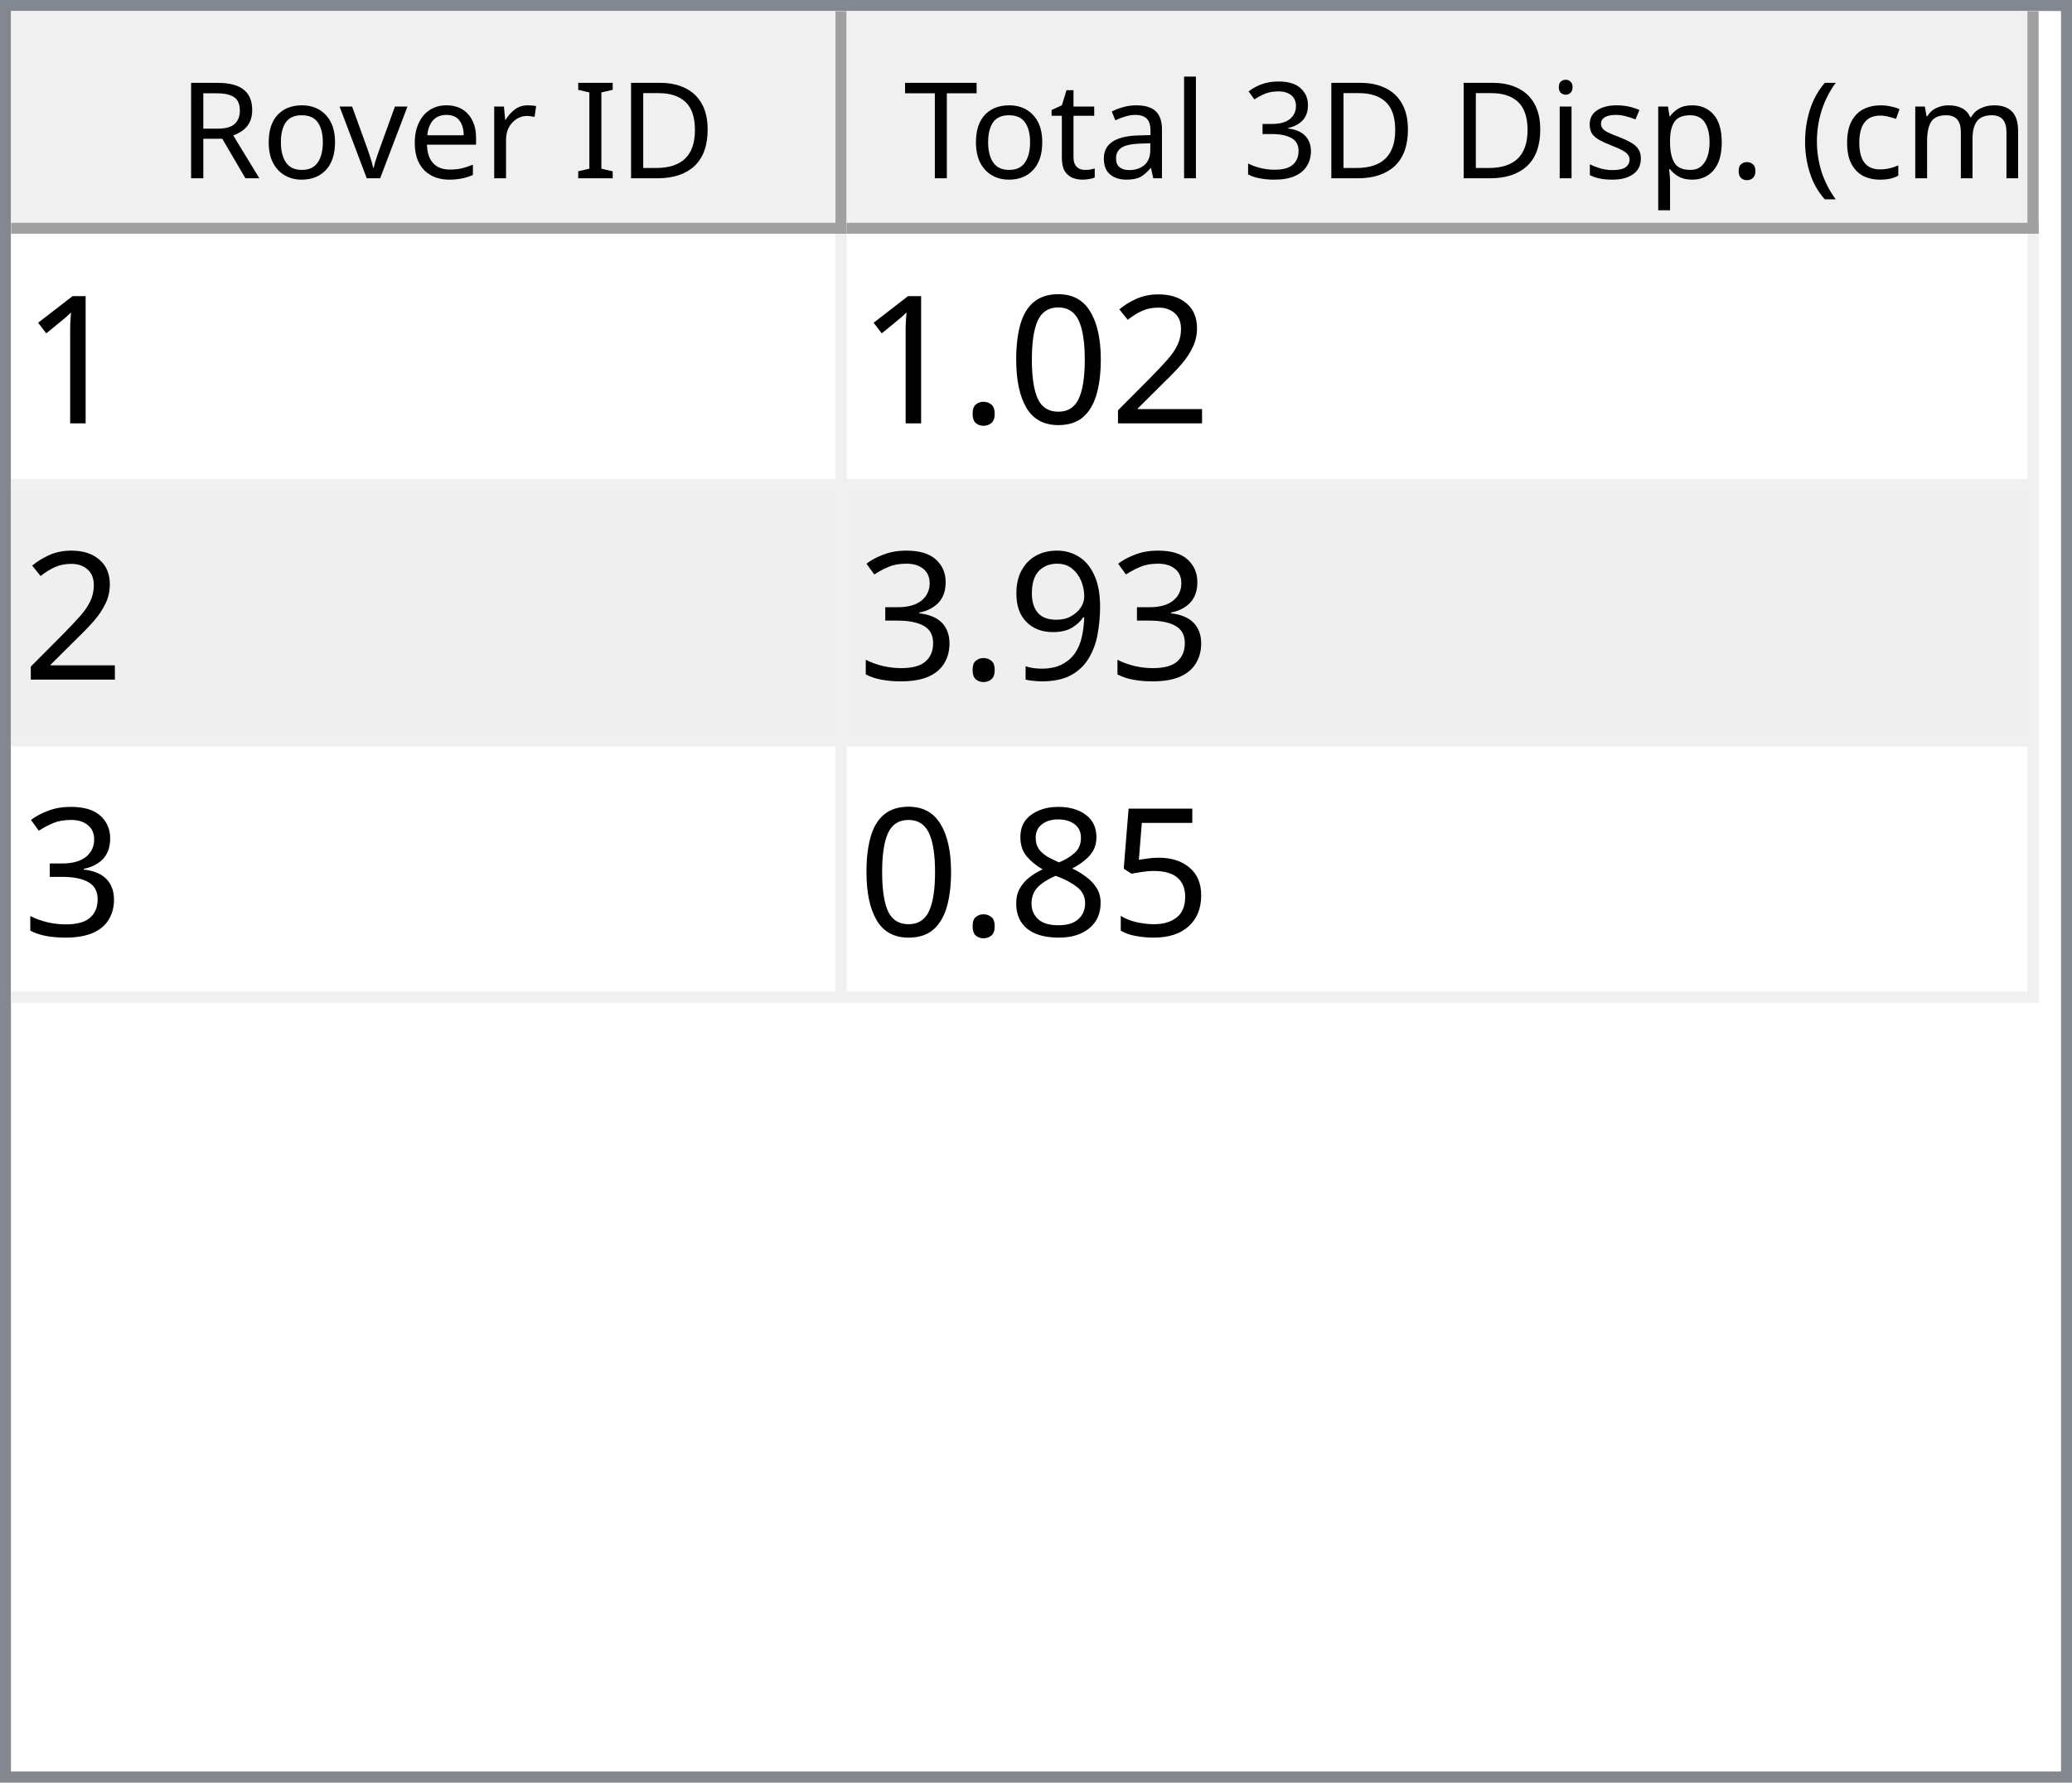
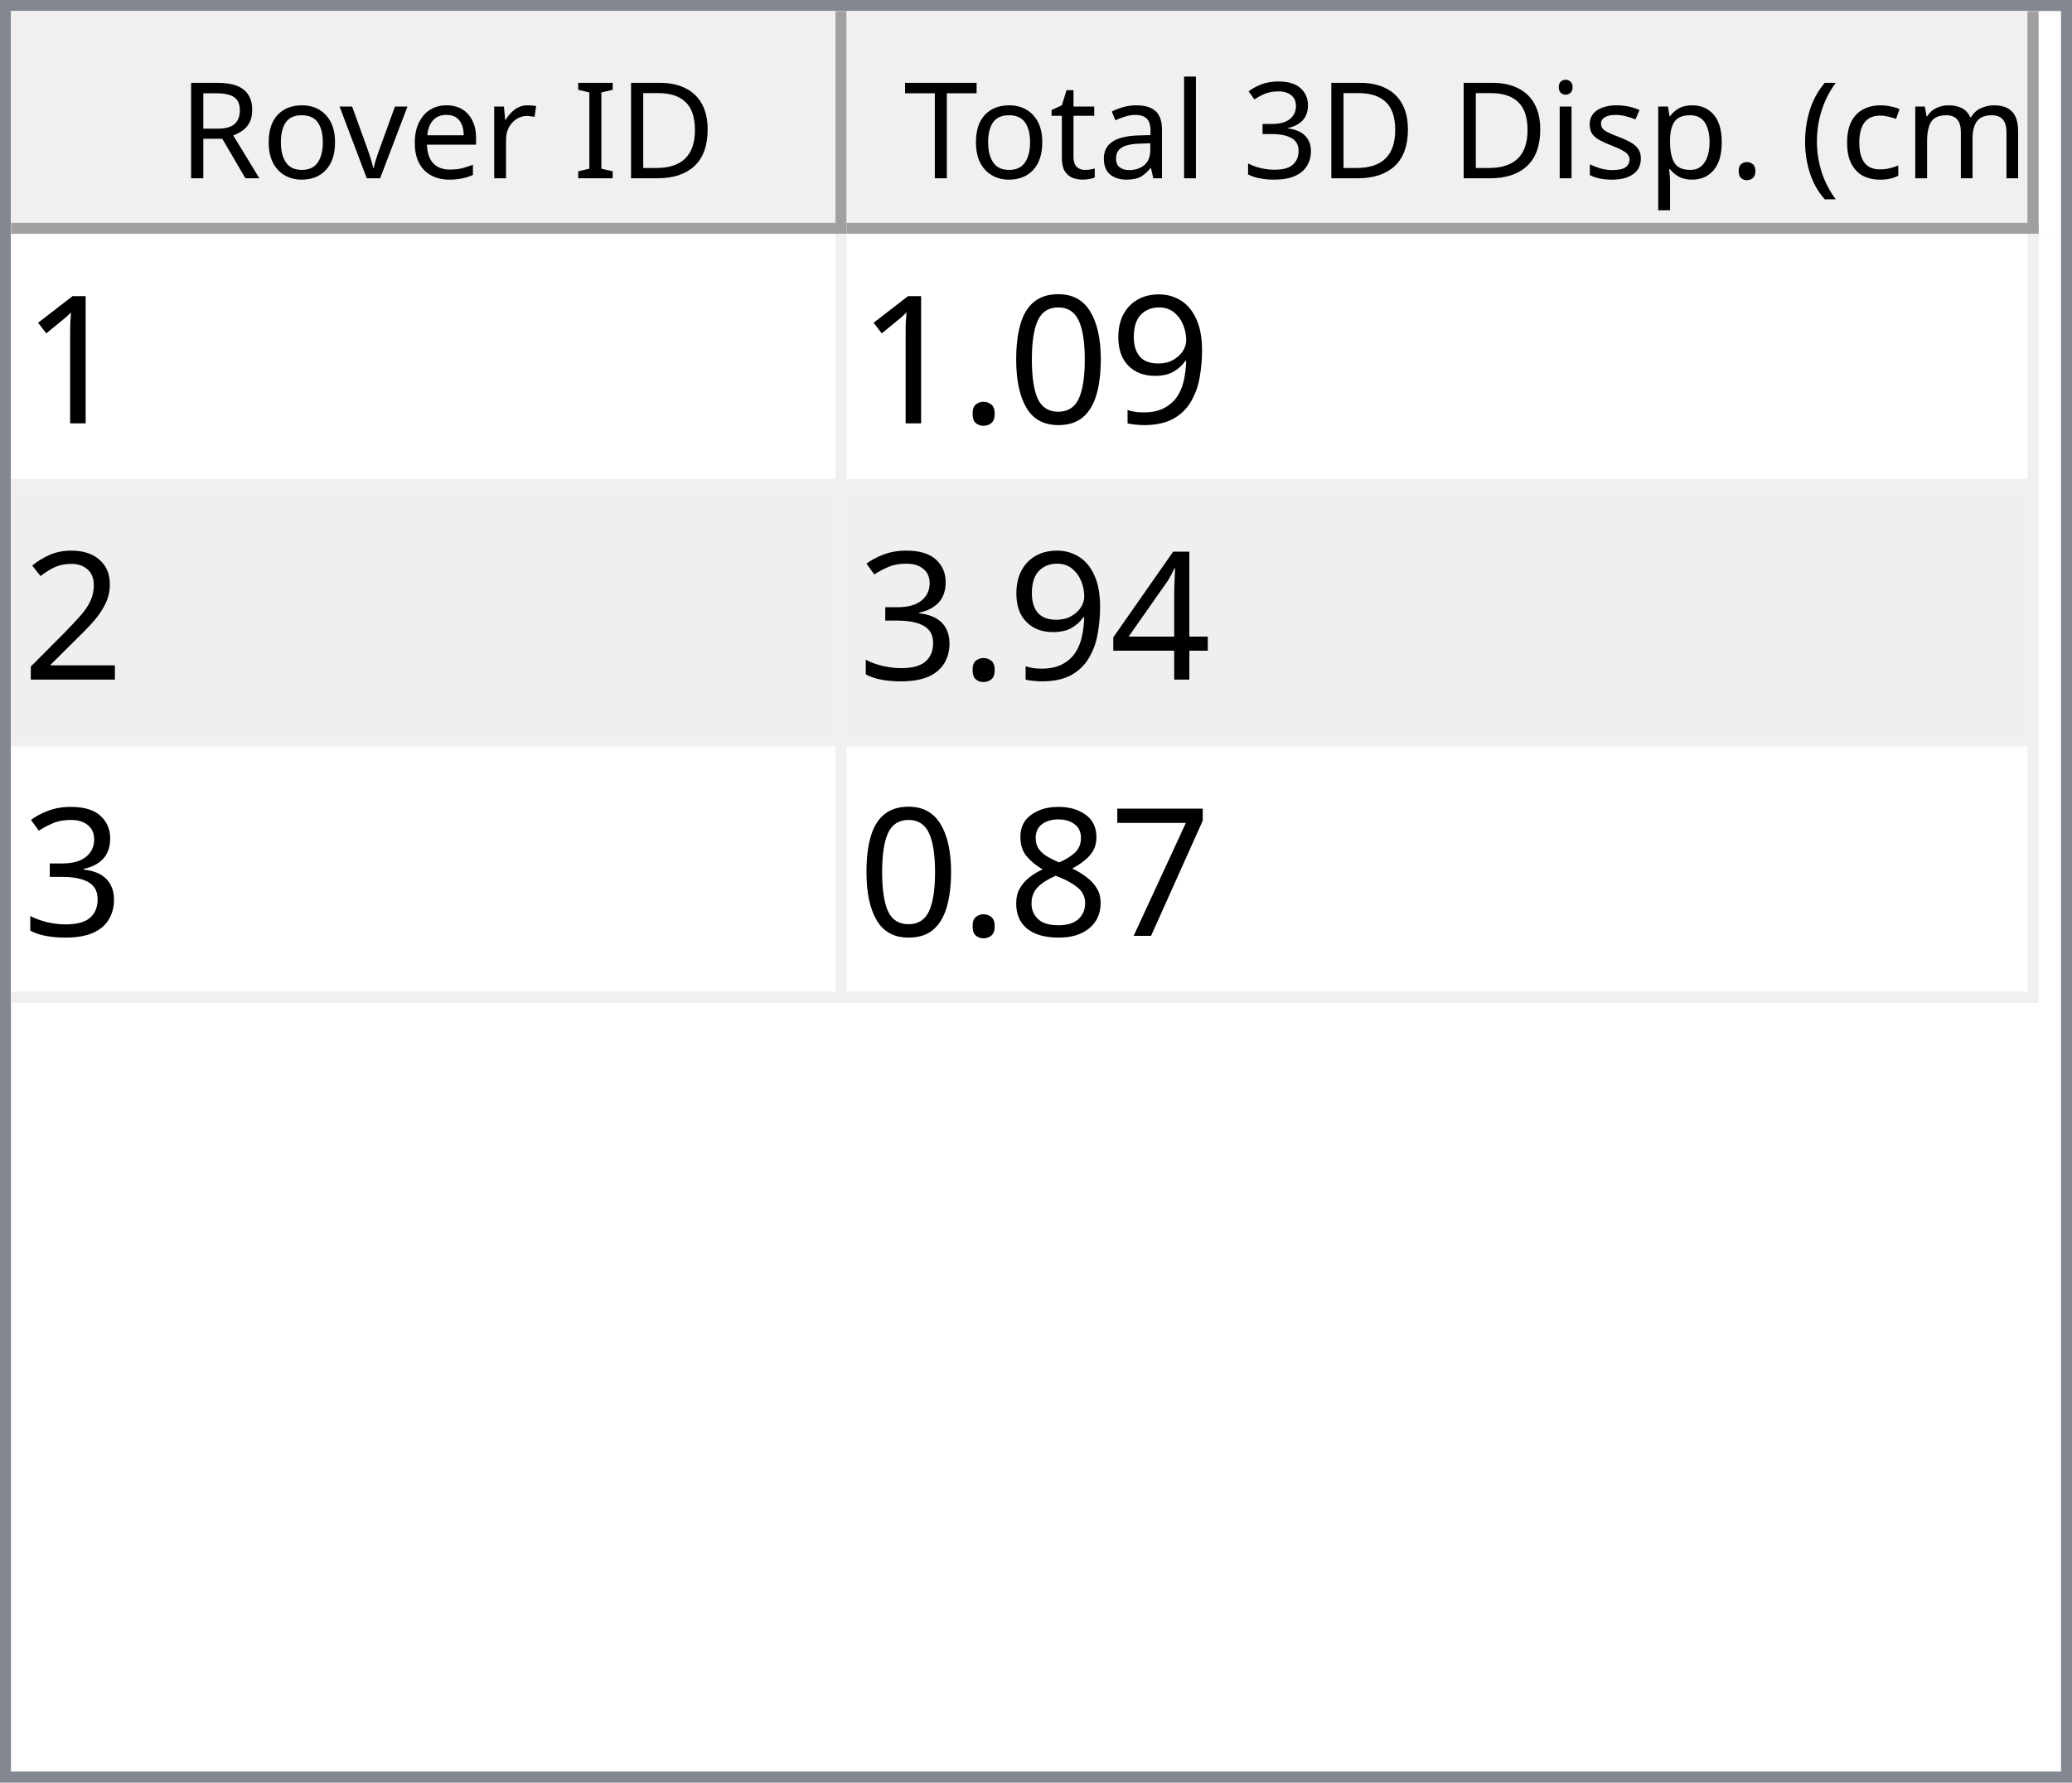
<svg xmlns="http://www.w3.org/2000/svg" style="fill-opacity:1; color-rendering:auto; color-interpolation:auto; text-rendering:auto; stroke:black; stroke-linecap:square; stroke-miterlimit:10; shape-rendering:auto; stroke-opacity:1; fill:black; stroke-dasharray:none; font-weight:normal; stroke-width:1; font-family:'Dialog'; font-style:normal; stroke-linejoin:miter; font-size:12px; stroke-dashoffset:0; image-rendering:auto;" width="186" height="160">
  <defs id="genericDefs" />
  <g>
    <defs id="defs1">
      <clipPath clipPathUnits="userSpaceOnUse" id="clipPath1">
        <path d="M0 0 L186 0 L186 160 L0 160 L0 0 Z" />
      </clipPath>
      <clipPath clipPathUnits="userSpaceOnUse" id="clipPath2">
        <path d="M0 0 L0 160 L186 160 L186 0 Z" />
      </clipPath>
      <clipPath clipPathUnits="userSpaceOnUse" id="clipPath3">
        <path d="M0 0 L0 20 L184 20 L184 0 Z" />
      </clipPath>
      <clipPath clipPathUnits="userSpaceOnUse" id="clipPath4">
        <path d="M0 0 L0 20 L75 20 L75 0 Z" />
      </clipPath>
      <clipPath clipPathUnits="userSpaceOnUse" id="clipPath5">
        <path d="M1 1 L1 19 L74 19 L74 1 Z" />
      </clipPath>
      <clipPath clipPathUnits="userSpaceOnUse" id="clipPath6">
        <path d="M0 0 L0 18 L73 18 L73 0 Z" />
      </clipPath>
      <clipPath clipPathUnits="userSpaceOnUse" id="clipPath7">
        <path d="M-0.5 -0.5 L-0.5 19.5 L74.5 19.5 L74.5 -0.5 Z" />
      </clipPath>
      <clipPath clipPathUnits="userSpaceOnUse" id="clipPath8">
        <path d="M0 0 L0 20 L107 20 L107 0 Z" />
      </clipPath>
      <clipPath clipPathUnits="userSpaceOnUse" id="clipPath9">
        <path d="M1 1 L1 19 L106 19 L106 1 Z" />
      </clipPath>
      <clipPath clipPathUnits="userSpaceOnUse" id="clipPath10">
        <path d="M0 0 L0 18 L105 18 L105 0 Z" />
      </clipPath>
      <clipPath clipPathUnits="userSpaceOnUse" id="clipPath11">
        <path d="M-0.5 -0.5 L-0.5 19.5 L106.5 19.5 L106.5 -0.5 Z" />
      </clipPath>
      <clipPath clipPathUnits="userSpaceOnUse" id="clipPath12">
        <path d="M0 0 L0 138 L184 138 L184 0 Z" />
      </clipPath>
      <clipPath clipPathUnits="userSpaceOnUse" id="clipPath13">
        <path d="M0 0 L0 69 L182 69 L182 0 Z" />
      </clipPath>
      <clipPath clipPathUnits="userSpaceOnUse" id="clipPath14">
        <path d="M-0.5 -0.5 L-0.5 68.5 L181.5 68.5 L181.5 -0.5 Z" />
      </clipPath>
      <clipPath clipPathUnits="userSpaceOnUse" id="clipPath15">
        <path d="M0 0 L0 22 L74 22 L74 0 Z" />
      </clipPath>
      <clipPath clipPathUnits="userSpaceOnUse" id="clipPath16">
        <path d="M0 0 L0 22 L106 22 L106 0 Z" />
      </clipPath>
      <font horiz-adv-x="64.551" id="font1">
        <font-face ascent="107.91" descent="25.098" units-per-em="100" style="font-style:normal; font-family:Segoe UI; font-weight:normal;" />
        <missing-glyph horiz-adv-x="64.551" d="M8.109 0 L8.109 68.266 L56.453 68.266 L56.453 0 L8.109 0 ZM15.328 7.234 L49.219 7.234 L49.219 61.031 L15.328 61.031 L15.328 7.234 Z" />
        <glyph unicode="D" horiz-adv-x="70.117" d="M9.188 0 L9.188 70.016 L28.516 70.016 Q65.531 70.016 65.531 35.891 Q65.531 19.672 55.25 9.836 Q44.969 0 27.734 0 L9.188 0 ZM17.391 62.594 L17.391 7.422 L27.828 7.422 Q41.609 7.422 49.273 14.797 Q56.938 22.172 56.938 35.688 Q56.938 62.594 28.328 62.594 L17.391 62.594 Z" />
        <glyph unicode="I" horiz-adv-x="26.611" d="M17.391 0 L9.188 0 L9.188 70.016 L17.391 70.016 L17.391 0 Z" />
        <glyph unicode=" " horiz-adv-x="27.393" d="" />
        <glyph unicode="r" horiz-adv-x="34.766" d="M34.188 41.891 Q32.078 43.5 28.125 43.5 Q23 43.5 19.555 38.672 Q16.109 33.844 16.109 25.484 L16.109 0 L8.109 0 L8.109 50 L16.109 50 L16.109 39.703 L16.312 39.703 Q18.016 44.969 21.531 47.922 Q25.047 50.875 29.391 50.875 Q32.516 50.875 34.188 50.203 L34.188 41.891 Z" />
        <glyph unicode="e" horiz-adv-x="52.295" d="M48.297 23 L12.984 23 Q13.188 14.656 17.484 10.109 Q21.781 5.562 29.297 5.562 Q37.75 5.562 44.828 11.141 L44.828 3.609 Q38.234 -1.172 27.391 -1.172 Q16.797 -1.172 10.742 5.641 Q4.688 12.453 4.688 24.812 Q4.688 36.469 11.305 43.82 Q17.922 51.172 27.734 51.172 Q37.547 51.172 42.922 44.828 Q48.297 38.484 48.297 27.203 L48.297 23 ZM40.094 29.781 Q40.047 36.719 36.75 40.578 Q33.453 44.438 27.594 44.438 Q21.922 44.438 17.969 40.383 Q14.016 36.328 13.094 29.781 L40.094 29.781 Z" />
        <glyph unicode="v" horiz-adv-x="47.9" d="M47.406 50 L27.484 0 L19.625 0 L0.688 50 L9.469 50 L22.172 13.672 Q23.578 9.672 23.922 6.688 L24.125 6.688 Q24.609 10.453 25.688 13.484 L38.969 50 L47.406 50 Z" />
        <glyph unicode="o" horiz-adv-x="58.594" d="M29 -1.172 Q17.922 -1.172 11.305 5.836 Q4.688 12.844 4.688 24.422 Q4.688 37.016 11.57 44.094 Q18.453 51.172 30.172 51.172 Q41.359 51.172 47.633 44.289 Q53.906 37.406 53.906 25.203 Q53.906 13.234 47.141 6.031 Q40.375 -1.172 29 -1.172 ZM29.594 44.438 Q21.875 44.438 17.383 39.188 Q12.891 33.938 12.891 24.703 Q12.891 15.828 17.43 10.695 Q21.969 5.562 29.594 5.562 Q37.359 5.562 41.531 10.594 Q45.703 15.625 45.703 24.906 Q45.703 34.281 41.531 39.359 Q37.359 44.438 29.594 44.438 Z" />
        <glyph unicode="R" horiz-adv-x="59.814" d="M59.375 0 L49.609 0 L37.891 19.625 Q36.281 22.359 34.766 24.289 Q33.25 26.219 31.664 27.438 Q30.078 28.656 28.25 29.219 Q26.422 29.781 24.125 29.781 L17.391 29.781 L17.391 0 L9.188 0 L9.188 70.016 L30.078 70.016 Q34.672 70.016 38.555 68.867 Q42.438 67.719 45.289 65.375 Q48.141 63.031 49.758 59.547 Q51.375 56.062 51.375 51.375 Q51.375 47.703 50.273 44.656 Q49.172 41.609 47.148 39.211 Q45.125 36.812 42.266 35.133 Q39.406 33.453 35.844 32.516 L35.844 32.328 Q37.594 31.547 38.891 30.547 Q40.188 29.547 41.359 28.18 Q42.531 26.812 43.68 25.078 Q44.828 23.344 46.234 21.047 L59.375 0 ZM17.391 62.594 L17.391 37.203 L28.516 37.203 Q31.594 37.203 34.203 38.133 Q36.812 39.062 38.719 40.797 Q40.625 42.531 41.703 45.047 Q42.781 47.562 42.781 50.688 Q42.781 56.297 39.141 59.445 Q35.5 62.594 28.609 62.594 L17.391 62.594 Z" />
        <glyph unicode=")" horiz-adv-x="30.176" d="M8.297 -15.922 L1.172 -15.922 Q16.406 2.344 16.406 26.812 Q16.406 51.469 1.078 70.016 L8.297 70.016 Q23.531 52.156 23.531 26.703 Q23.531 1.375 8.297 -15.922 Z" />
        <glyph unicode="m" horiz-adv-x="86.133" d="M79.109 0 L71.094 0 L71.094 28.719 Q71.094 37.016 68.531 40.727 Q65.969 44.438 59.906 44.438 Q54.781 44.438 51.195 39.75 Q47.609 35.062 47.609 28.516 L47.609 0 L39.594 0 L39.594 29.688 Q39.594 44.438 28.219 44.438 Q22.953 44.438 19.531 40.016 Q16.109 35.594 16.109 28.516 L16.109 0 L8.109 0 L8.109 50 L16.109 50 L16.109 42.094 L16.312 42.094 Q21.625 51.172 31.844 51.172 Q36.969 51.172 40.773 48.312 Q44.578 45.453 46 40.828 Q51.562 51.172 62.594 51.172 Q79.109 51.172 79.109 30.812 L79.109 0 Z" />
        <glyph unicode="c" horiz-adv-x="46.191" d="M42.188 2.297 Q36.422 -1.172 28.516 -1.172 Q17.828 -1.172 11.258 5.789 Q4.688 12.75 4.688 23.828 Q4.688 36.188 11.766 43.68 Q18.844 51.172 30.672 51.172 Q37.25 51.172 42.281 48.734 L42.281 40.531 Q36.719 44.438 30.375 44.438 Q22.703 44.438 17.797 38.945 Q12.891 33.453 12.891 24.516 Q12.891 15.719 17.508 10.641 Q22.125 5.562 29.891 5.562 Q36.422 5.562 42.188 9.906 L42.188 2.297 Z" />
        <glyph unicode="(" horiz-adv-x="30.176" d="M29.109 -15.922 L21.969 -15.922 Q6.844 1.375 6.844 26.703 Q6.844 52.156 21.969 70.016 L29.203 70.016 Q13.875 51.469 13.875 26.812 Q13.875 2.344 29.109 -15.922 Z" />
        <glyph unicode="." horiz-adv-x="21.68" d="M10.891 -1.078 Q8.641 -1.078 7.055 0.539 Q5.469 2.156 5.469 4.391 Q5.469 6.641 7.055 8.273 Q8.641 9.906 10.891 9.906 Q13.188 9.906 14.797 8.273 Q16.406 6.641 16.406 4.391 Q16.406 2.156 14.797 0.539 Q13.188 -1.078 10.891 -1.078 Z" />
        <glyph unicode="p" horiz-adv-x="58.789" d="M16.312 7.234 L16.109 7.234 L16.109 -23 L8.109 -23 L8.109 50 L16.109 50 L16.109 41.219 L16.312 41.219 Q22.219 51.172 33.594 51.172 Q43.266 51.172 48.688 44.461 Q54.109 37.75 54.109 26.469 Q54.109 13.922 48 6.375 Q41.891 -1.172 31.297 -1.172 Q21.578 -1.172 16.312 7.234 ZM16.109 27.391 L16.109 20.406 Q16.109 14.203 20.141 9.883 Q24.172 5.562 30.375 5.562 Q37.641 5.562 41.773 11.133 Q45.906 16.703 45.906 26.609 Q45.906 34.969 42.047 39.703 Q38.188 44.438 31.594 44.438 Q24.609 44.438 20.359 39.578 Q16.109 34.719 16.109 27.391 Z" />
        <glyph unicode="s" horiz-adv-x="42.432" d="M5.078 1.812 L5.078 10.406 Q11.625 5.562 19.484 5.562 Q30.031 5.562 30.031 12.594 Q30.031 14.594 29.125 15.992 Q28.219 17.391 26.68 18.461 Q25.141 19.531 23.07 20.383 Q21 21.234 18.609 22.172 Q15.281 23.484 12.766 24.828 Q10.25 26.172 8.57 27.859 Q6.891 29.547 6.031 31.695 Q5.172 33.844 5.172 36.719 Q5.172 40.234 6.789 42.945 Q8.406 45.656 11.086 47.484 Q13.766 49.312 17.211 50.242 Q20.656 51.172 24.312 51.172 Q30.812 51.172 35.938 48.922 L35.938 40.828 Q30.422 44.438 23.25 44.438 Q21 44.438 19.195 43.922 Q17.391 43.406 16.094 42.477 Q14.797 41.547 14.086 40.258 Q13.375 38.969 13.375 37.406 Q13.375 35.453 14.086 34.133 Q14.797 32.812 16.164 31.789 Q17.531 30.766 19.484 29.938 Q21.438 29.109 23.922 28.125 Q27.25 26.859 29.883 25.516 Q32.516 24.172 34.375 22.484 Q36.234 20.797 37.234 18.602 Q38.234 16.406 38.234 13.375 Q38.234 9.672 36.602 6.938 Q34.969 4.203 32.234 2.398 Q29.5 0.594 25.93 -0.289 Q22.359 -1.172 18.453 -1.172 Q10.75 -1.172 5.078 1.812 Z" />
        <glyph unicode="i" horiz-adv-x="24.219" d="M12.203 62.703 Q10.062 62.703 8.547 64.164 Q7.031 65.625 7.031 67.875 Q7.031 70.125 8.547 71.609 Q10.062 73.094 12.203 73.094 Q14.406 73.094 15.945 71.609 Q17.484 70.125 17.484 67.875 Q17.484 65.719 15.945 64.211 Q14.406 62.703 12.203 62.703 ZM16.109 0 L8.109 0 L8.109 50 L16.109 50 L16.109 0 Z" />
        <glyph unicode="3" horiz-adv-x="53.906" d="M46.531 19.828 Q46.531 15.094 44.75 11.211 Q42.969 7.328 39.719 4.57 Q36.469 1.812 31.93 0.297 Q27.391 -1.219 21.922 -1.219 Q11.922 -1.219 6 2.594 L6 11.188 Q13.094 5.609 22.219 5.609 Q25.875 5.609 28.828 6.539 Q31.781 7.469 33.906 9.227 Q36.031 10.984 37.18 13.477 Q38.328 15.969 38.328 19.094 Q38.328 32.812 18.797 32.812 L12.984 32.812 L12.984 39.594 L18.5 39.594 Q35.797 39.594 35.797 52.484 Q35.797 64.406 22.609 64.406 Q15.188 64.406 8.688 59.422 L8.688 67.188 Q15.375 71.188 24.609 71.188 Q29 71.188 32.57 69.969 Q36.141 68.75 38.68 66.555 Q41.219 64.359 42.609 61.281 Q44 58.203 44 54.5 Q44 40.672 30.031 36.719 L30.031 36.531 Q33.594 36.141 36.625 34.797 Q39.656 33.453 41.852 31.305 Q44.047 29.156 45.289 26.25 Q46.531 23.344 46.531 19.828 Z" />
        <glyph unicode="l" horiz-adv-x="24.219" d="M16.109 0 L8.109 0 L8.109 74.031 L16.109 74.031 L16.109 0 Z" />
        <glyph unicode="a" horiz-adv-x="50.879" d="M43.891 0 L35.891 0 L35.891 7.812 L35.688 7.812 Q30.469 -1.172 20.312 -1.172 Q12.844 -1.172 8.617 2.781 Q4.391 6.734 4.391 13.281 Q4.391 27.297 20.906 29.594 L35.891 31.688 Q35.891 44.438 25.594 44.438 Q16.547 44.438 9.281 38.281 L9.281 46.484 Q16.656 51.172 26.266 51.172 Q43.891 51.172 43.891 32.516 L43.891 0 ZM35.891 25.297 L23.828 23.641 Q18.266 22.859 15.43 20.875 Q12.594 18.891 12.594 13.875 Q12.594 10.203 15.211 7.883 Q17.828 5.562 22.172 5.562 Q28.125 5.562 32.008 9.742 Q35.891 13.922 35.891 20.312 L35.891 25.297 Z" />
        <glyph unicode="t" horiz-adv-x="33.887" d="M31.297 0.484 Q28.469 -1.078 23.828 -1.078 Q10.688 -1.078 10.688 13.578 L10.688 43.172 L2.094 43.172 L2.094 50 L10.688 50 L10.688 62.203 L18.703 64.797 L18.703 50 L31.297 50 L31.297 43.172 L18.703 43.172 L18.703 14.984 Q18.703 9.969 20.414 7.82 Q22.125 5.672 26.078 5.672 Q29.109 5.672 31.297 7.328 L31.297 0.484 Z" />
        <glyph unicode="T" horiz-adv-x="52.393" d="M50.594 62.594 L30.375 62.594 L30.375 0 L22.172 0 L22.172 62.594 L2 62.594 L2 70.016 L50.594 70.016 L50.594 62.594 Z" />
      </font>
      <font horiz-adv-x="75.0" id="font2">
        <font-face ascent="100.537" descent="21.973" units-per-em="100" style="font-style:normal; font-family:sans-serif; font-weight:normal;" />
        <missing-glyph horiz-adv-x="75.0" d="M12.5 0 L12.5 62.5 L62.5 62.5 L62.5 0 L12.5 0 ZM14.062 1.562 L60.938 1.562 L60.938 60.938 L14.062 60.938 L14.062 1.562 Z" />
        <glyph unicode="1" horiz-adv-x="55.615" d="M37.25 0 L28.469 0 L28.469 56 Q25.297 52.984 20.141 49.953 Q14.984 46.922 10.891 45.406 L10.891 53.906 Q18.266 57.375 23.781 62.305 Q29.297 67.234 31.594 71.875 L37.25 71.875 L37.25 0 Z" />
-         <glyph unicode="2" horiz-adv-x="55.615" d="M50.344 8.453 L50.344 0 L3.031 0 Q2.938 3.172 4.047 6.109 Q5.859 10.938 9.836 15.625 Q13.812 20.312 21.344 26.469 Q33.016 36.031 37.117 41.625 Q41.219 47.219 41.219 52.203 Q41.219 57.422 37.477 61.008 Q33.734 64.594 27.734 64.594 Q21.391 64.594 17.578 60.789 Q13.766 56.984 13.719 50.25 L4.688 51.172 Q5.609 61.281 11.664 66.578 Q17.719 71.875 27.938 71.875 Q38.234 71.875 44.242 66.164 Q50.25 60.453 50.25 52 Q50.25 47.703 48.492 43.555 Q46.734 39.406 42.656 34.812 Q38.578 30.219 29.109 22.219 Q21.188 15.578 18.945 13.211 Q16.703 10.844 15.234 8.453 L50.344 8.453 Z" />
+         <glyph unicode="9" horiz-adv-x="55.615" d="M5.469 16.547 L13.922 17.328 Q14.984 11.375 18.016 8.688 Q21.047 6 25.781 6 Q29.828 6 32.883 7.859 Q35.938 9.719 37.891 12.82 Q39.844 15.922 41.164 21.195 Q42.484 26.469 42.484 31.938 Q42.484 32.516 42.438 33.688 Q39.797 29.5 35.234 26.883 Q30.672 24.266 25.344 24.266 Q16.453 24.266 10.305 30.711 Q4.156 37.156 4.156 47.703 Q4.156 58.594 10.578 65.234 Q17 71.875 26.656 71.875 Q33.641 71.875 39.43 68.117 Q45.219 64.359 48.219 57.398 Q51.219 50.438 51.219 37.25 Q51.219 23.531 48.242 15.406 Q45.266 7.281 39.383 3.031 Q33.5 -1.219 25.594 -1.219 Q17.188 -1.219 11.867 3.445 Q6.547 8.109 5.469 16.547 ZM41.453 48.141 Q41.453 55.719 37.43 60.156 Q33.406 64.594 27.734 64.594 Q21.875 64.594 17.531 59.812 Q13.188 55.031 13.188 47.406 Q13.188 40.578 17.312 36.305 Q21.438 32.031 27.484 32.031 Q33.594 32.031 37.523 36.305 Q41.453 40.578 41.453 48.141 Z" />
        <glyph unicode="0" horiz-adv-x="55.615" d="M4.156 35.297 Q4.156 48 6.766 55.742 Q9.375 63.484 14.523 67.68 Q19.672 71.875 27.484 71.875 Q33.25 71.875 37.594 69.555 Q41.938 67.234 44.773 62.867 Q47.609 58.5 49.219 52.227 Q50.828 45.953 50.828 35.297 Q50.828 22.703 48.242 14.969 Q45.656 7.234 40.508 3.008 Q35.359 -1.219 27.484 -1.219 Q17.141 -1.219 11.234 6.203 Q4.156 15.141 4.156 35.297 ZM13.188 35.297 Q13.188 17.672 17.312 11.836 Q21.438 6 27.484 6 Q33.547 6 37.672 11.859 Q41.797 17.719 41.797 35.297 Q41.797 52.984 37.672 58.789 Q33.547 64.594 27.391 64.594 Q21.344 64.594 17.719 59.469 Q13.188 52.938 13.188 35.297 Z" />
        <glyph unicode="." horiz-adv-x="27.783" d="M9.078 0 L9.078 10.016 L19.094 10.016 L19.094 0 L9.078 0 Z" />
-         <glyph unicode="9" horiz-adv-x="55.615" d="M5.469 16.547 L13.922 17.328 Q14.984 11.375 18.016 8.688 Q21.047 6 25.781 6 Q29.828 6 32.883 7.859 Q35.938 9.719 37.891 12.82 Q39.844 15.922 41.164 21.195 Q42.484 26.469 42.484 31.938 Q42.484 32.516 42.438 33.688 Q39.797 29.5 35.234 26.883 Q30.672 24.266 25.344 24.266 Q16.453 24.266 10.305 30.711 Q4.156 37.156 4.156 47.703 Q4.156 58.594 10.578 65.234 Q17 71.875 26.656 71.875 Q33.641 71.875 39.43 68.117 Q45.219 64.359 48.219 57.398 Q51.219 50.438 51.219 37.25 Q51.219 23.531 48.242 15.406 Q45.266 7.281 39.383 3.031 Q33.5 -1.219 25.594 -1.219 Q17.188 -1.219 11.867 3.445 Q6.547 8.109 5.469 16.547 ZM41.453 48.141 Q41.453 55.719 37.43 60.156 Q33.406 64.594 27.734 64.594 Q21.875 64.594 17.531 59.812 Q13.188 55.031 13.188 47.406 Q13.188 40.578 17.312 36.305 Q21.438 32.031 27.484 32.031 Q33.594 32.031 37.523 36.305 Q41.453 40.578 41.453 48.141 Z" />
+         <glyph unicode="2" horiz-adv-x="55.615" d="M50.344 8.453 L50.344 0 L3.031 0 Q2.938 3.172 4.047 6.109 Q5.859 10.938 9.836 15.625 Q13.812 20.312 21.344 26.469 Q33.016 36.031 37.117 41.625 Q41.219 47.219 41.219 52.203 Q41.219 57.422 37.477 61.008 Q33.734 64.594 27.734 64.594 Q21.391 64.594 17.578 60.789 Q13.766 56.984 13.719 50.25 L4.688 51.172 Q5.609 61.281 11.664 66.578 Q17.719 71.875 27.938 71.875 Q38.234 71.875 44.242 66.164 Q50.25 60.453 50.25 52 Q50.25 47.703 48.492 43.555 Q46.734 39.406 42.656 34.812 Q38.578 30.219 29.109 22.219 Q21.188 15.578 18.945 13.211 Q16.703 10.844 15.234 8.453 L50.344 8.453 Z" />
+         <glyph unicode="4" horiz-adv-x="55.615" d="M32.328 0 L32.328 17.141 L1.266 17.141 L1.266 25.203 L33.938 71.578 L41.109 71.578 L41.109 25.203 L50.781 25.203 L50.781 17.141 L41.109 17.141 L41.109 0 L32.328 0 ZM32.328 25.203 L32.328 57.469 L9.906 25.203 L32.328 25.203 Z" />
        <glyph unicode="3" horiz-adv-x="55.615" d="M4.203 18.891 L12.984 20.062 Q14.5 12.594 18.141 9.297 Q21.781 6 27 6 Q33.203 6 37.477 10.297 Q41.75 14.594 41.75 20.953 Q41.75 27 37.797 30.93 Q33.844 34.859 27.734 34.859 Q25.25 34.859 21.531 33.891 L22.516 41.609 Q23.391 41.5 23.922 41.5 Q29.547 41.5 34.039 44.43 Q38.531 47.359 38.531 53.469 Q38.531 58.297 35.258 61.477 Q31.984 64.656 26.812 64.656 Q21.688 64.656 18.266 61.43 Q14.844 58.203 13.875 51.766 L5.078 53.328 Q6.688 62.156 12.398 67.016 Q18.109 71.875 26.609 71.875 Q32.469 71.875 37.398 69.359 Q42.328 66.844 44.945 62.5 Q47.562 58.156 47.562 53.266 Q47.562 48.641 45.07 44.828 Q42.578 41.016 37.703 38.766 Q44.047 37.312 47.562 32.695 Q51.078 28.078 51.078 21.141 Q51.078 11.766 44.242 5.25 Q37.406 -1.266 26.953 -1.266 Q17.531 -1.266 11.305 4.352 Q5.078 9.969 4.203 18.891 Z" />
-         <glyph unicode="5" horiz-adv-x="55.615" d="M4.156 18.75 L13.375 19.531 Q14.406 12.797 18.141 9.398 Q21.875 6 27.156 6 Q33.5 6 37.891 10.789 Q42.281 15.578 42.281 23.484 Q42.281 31 38.062 35.352 Q33.844 39.703 27 39.703 Q22.75 39.703 19.336 37.773 Q15.922 35.844 13.969 32.766 L5.719 33.844 L12.641 70.609 L48.25 70.609 L48.25 62.203 L19.672 62.203 L15.828 42.969 Q22.266 47.469 29.344 47.469 Q38.719 47.469 45.164 40.969 Q51.609 34.469 51.609 24.266 Q51.609 14.547 45.953 7.469 Q39.062 -1.219 27.156 -1.219 Q17.391 -1.219 11.211 4.25 Q5.031 9.719 4.156 18.75 Z" />
+         <glyph unicode="7" horiz-adv-x="55.615" d="M4.734 62.203 L4.734 70.656 L51.078 70.656 L51.078 63.812 Q44.234 56.547 37.523 44.484 Q30.812 32.422 27.156 19.672 Q24.516 10.688 23.781 0 L14.75 0 Q14.891 8.453 18.062 20.414 Q21.234 32.375 27.172 43.484 Q33.109 54.594 39.797 62.203 L4.734 62.203 Z" />
        <glyph unicode="8" horiz-adv-x="55.615" d="M17.672 38.812 Q12.203 40.828 9.57 44.539 Q6.938 48.25 6.938 53.422 Q6.938 61.234 12.555 66.555 Q18.172 71.875 27.484 71.875 Q36.859 71.875 42.578 66.43 Q48.297 60.984 48.297 53.172 Q48.297 48.188 45.68 44.508 Q43.062 40.828 37.75 38.812 Q44.344 36.672 47.781 31.883 Q51.219 27.094 51.219 20.453 Q51.219 11.281 44.727 5.031 Q38.234 -1.219 27.641 -1.219 Q17.047 -1.219 10.547 5.055 Q4.047 11.328 4.047 20.703 Q4.047 27.688 7.594 32.398 Q11.141 37.109 17.672 38.812 ZM15.922 53.719 Q15.922 48.641 19.195 45.414 Q22.469 42.188 27.688 42.188 Q32.766 42.188 36.016 45.383 Q39.266 48.578 39.266 53.219 Q39.266 58.062 35.914 61.359 Q32.562 64.656 27.594 64.656 Q22.562 64.656 19.242 61.43 Q15.922 58.203 15.922 53.719 ZM13.094 20.656 Q13.094 16.891 14.875 13.375 Q16.656 9.859 20.172 7.93 Q23.688 6 27.734 6 Q34.031 6 38.133 10.055 Q42.234 14.109 42.234 20.359 Q42.234 26.703 38.016 30.859 Q33.797 35.016 27.438 35.016 Q21.234 35.016 17.164 30.914 Q13.094 26.812 13.094 20.656 Z" />
      </font>
    </defs>
    <g style="fill:white; stroke:white;">
      <rect x="0" y="0" width="186" style="clip-path:url(#clipPath1); stroke:none;" height="160" />
    </g>
    <g style="fill:white; text-rendering:optimizeSpeed; color-rendering:optimizeSpeed; image-rendering:optimizeSpeed; shape-rendering:crispEdges; stroke:white; color-interpolation:sRGB;">
      <rect x="0" width="186" height="160" y="0" style="stroke:none;" />
      <path style="stroke:none;" d="M0 160 L186 160 L186 0 L0 0 Z" />
    </g>
    <g style="fill:rgb(240,240,240); font-family:'Segoe UI'; stroke:rgb(240,240,240);">
      <rect x="0" y="0" width="186" style="clip-path:url(#clipPath2); stroke:none;" height="160" />
    </g>
    <g style="fill:rgb(130,135,144); font-family:'Segoe UI'; stroke:rgb(130,135,144);">
      <path d="M0 0 L186 0 L186 160 L0 160 L0 0 ZM1 1 L185 1 L185 159 L1 159 L1 1 Z" style="fill-rule:evenodd; clip-path:url(#clipPath2); stroke:none;" />
    </g>
    <g style="fill:white; font-family:'Segoe UI'; stroke:white;" transform="translate(1,1)">
      <rect x="0" y="0" width="184" style="clip-path:url(#clipPath3); stroke:none;" height="20" />
    </g>
    <g style="fill:rgb(240,240,240); font-family:'Segoe UI'; stroke:rgb(240,240,240);" transform="translate(1,1)">
      <rect x="0" y="0" width="75" style="clip-path:url(#clipPath4); stroke:none;" height="20" />
    </g>
    <g style="font-family:'Segoe UI';" transform="translate(2,2)">
      <text x="14" xml:space="preserve" y="14" style="clip-path:url(#clipPath6); stroke:none;">Rover ID</text>
    </g>
    <g style="fill:rgb(160,160,160); font-family:'Segoe UI'; stroke:rgb(160,160,160); stroke-linejoin:bevel;" transform="translate(1.5,1.5)">
      <line x1="74" x2="74" y1="0" style="fill:none; clip-path:url(#clipPath7);" y2="19" />
    </g>
    <g style="fill:rgb(160,160,160); font-family:'Segoe UI'; stroke:rgb(160,160,160); stroke-linejoin:bevel;" transform="matrix(1,0,0,1,1,1) translate(0.5,0.5)">
      <line x1="0" x2="74" y1="19" style="fill:none; clip-path:url(#clipPath7);" y2="19" />
    </g>
    <g style="fill:rgb(240,240,240); font-family:'Segoe UI'; stroke:rgb(240,240,240);" transform="translate(76,1)">
      <rect x="0" y="0" width="107" style="clip-path:url(#clipPath8); stroke:none;" height="20" />
    </g>
    <g style="font-family:'Segoe UI';" transform="translate(77,2)">
      <text x="1" xml:space="preserve" y="14" style="clip-path:url(#clipPath10); stroke:none;"> Total 3D Disp. (cm)</text>
    </g>
    <g style="fill:rgb(160,160,160); font-family:'Segoe UI'; stroke:rgb(160,160,160); stroke-linejoin:bevel;" transform="translate(76.5,1.5)">
      <line x1="106" x2="106" y1="0" style="fill:none; clip-path:url(#clipPath11);" y2="19" />
    </g>
    <g style="fill:rgb(160,160,160); font-family:'Segoe UI'; stroke:rgb(160,160,160); stroke-linejoin:bevel;" transform="matrix(1,0,0,1,76,1) translate(0.5,0.5)">
      <line x1="0" x2="106" y1="19" style="fill:none; clip-path:url(#clipPath11);" y2="19" />
    </g>
    <g style="fill:white; font-family:'Segoe UI'; stroke:white;" transform="translate(1,21)">
      <rect x="0" y="0" width="184" style="clip-path:url(#clipPath12); stroke:none;" height="138" />
    </g>
    <g style="fill:rgb(240,240,240); font-size:16px; font-family:sans-serif; stroke:rgb(240,240,240);" transform="translate(1,21)">
      <rect x="0" y="0" width="182" style="clip-path:url(#clipPath13); stroke:none;" height="69" />
      <line transform="translate(0.5,0.5)" x1="0" x2="181" y1="22" style="clip-path:url(#clipPath14); fill:none; stroke-linejoin:bevel;" y2="22" />
    </g>
    <g transform="matrix(1,0,0,1,1,21) translate(0.5,0.5)" style="fill:rgb(240,240,240); font-size:16px; font-family:sans-serif; stroke:rgb(240,240,240); stroke-linejoin:bevel;">
      <line x1="0" x2="181" y1="45" style="fill:none; clip-path:url(#clipPath14);" y2="45" />
    </g>
    <g transform="matrix(1,0,0,1,1,21) translate(0.5,0.5)" style="fill:rgb(240,240,240); font-size:16px; font-family:sans-serif; stroke:rgb(240,240,240); stroke-linejoin:bevel;">
      <line x1="0" x2="181" y1="68" style="fill:none; clip-path:url(#clipPath14);" y2="68" />
    </g>
    <g transform="matrix(1,0,0,1,1,21) translate(0.5,0.5)" style="fill:rgb(240,240,240); font-size:16px; font-family:sans-serif; stroke:rgb(240,240,240); stroke-linejoin:bevel;">
      <line x1="74" x2="74" y1="0" style="fill:none; clip-path:url(#clipPath14);" y2="68" />
    </g>
    <g transform="matrix(1,0,0,1,1,21) translate(0.5,0.5)" style="fill:rgb(240,240,240); font-size:16px; font-family:sans-serif; stroke:rgb(240,240,240); stroke-linejoin:bevel;">
      <line x1="181" x2="181" y1="0" style="fill:none; clip-path:url(#clipPath14);" y2="68" />
    </g>
    <g style="fill:white; font-size:16px; font-family:sans-serif; stroke:white;" transform="matrix(1,0,0,1,1,21)">
      <rect x="0" y="0" width="74" style="clip-path:url(#clipPath15); stroke:none;" height="22" />
      <text x="1" y="17" style="fill:black; clip-path:url(#clipPath15); stroke:none;" xml:space="preserve">1</text>
    </g>
    <g style="fill:white; font-size:16px; font-family:sans-serif; stroke:white;" transform="matrix(1,0,0,1,1,21) translate(75,0)">
      <rect x="0" y="0" width="106" style="clip-path:url(#clipPath16); stroke:none;" height="22" />
-       <text x="1" y="17" style="fill:black; clip-path:url(#clipPath16); stroke:none;" xml:space="preserve">1.02</text>
+       <text x="1" y="17" style="fill:black; clip-path:url(#clipPath16); stroke:none;" xml:space="preserve">1.09</text>
    </g>
    <g style="fill:rgb(239,239,239); font-size:16px; font-family:sans-serif; stroke:rgb(239,239,239);" transform="matrix(1,0,0,1,1,21) translate(0,23)">
      <rect x="0" y="0" width="74" style="clip-path:url(#clipPath15); stroke:none;" height="22" />
      <text x="1" y="17" style="fill:black; clip-path:url(#clipPath15); stroke:none;" xml:space="preserve">2</text>
    </g>
    <g style="fill:rgb(239,239,239); font-size:16px; font-family:sans-serif; stroke:rgb(239,239,239);" transform="matrix(1,0,0,1,1,21) translate(75,23)">
      <rect x="0" y="0" width="106" style="clip-path:url(#clipPath16); stroke:none;" height="22" />
-       <text x="1" y="17" style="fill:black; clip-path:url(#clipPath16); stroke:none;" xml:space="preserve">3.93</text>
+       <text x="1" y="17" style="fill:black; clip-path:url(#clipPath16); stroke:none;" xml:space="preserve">3.94</text>
    </g>
    <g style="fill:white; font-size:16px; font-family:sans-serif; stroke:white;" transform="matrix(1,0,0,1,1,21) translate(0,46)">
      <rect x="0" y="0" width="74" style="clip-path:url(#clipPath15); stroke:none;" height="22" />
      <text x="1" y="17" style="fill:black; clip-path:url(#clipPath15); stroke:none;" xml:space="preserve">3</text>
    </g>
    <g style="fill:white; font-size:16px; font-family:sans-serif; stroke:white;" transform="matrix(1,0,0,1,1,21) translate(75,46)">
      <rect x="0" y="0" width="106" style="clip-path:url(#clipPath16); stroke:none;" height="22" />
-       <text x="1" y="17" style="fill:black; clip-path:url(#clipPath16); stroke:none;" xml:space="preserve">0.85</text>
+       <text x="1" y="17" style="fill:black; clip-path:url(#clipPath16); stroke:none;" xml:space="preserve">0.87</text>
    </g>
  </g>
</svg>
